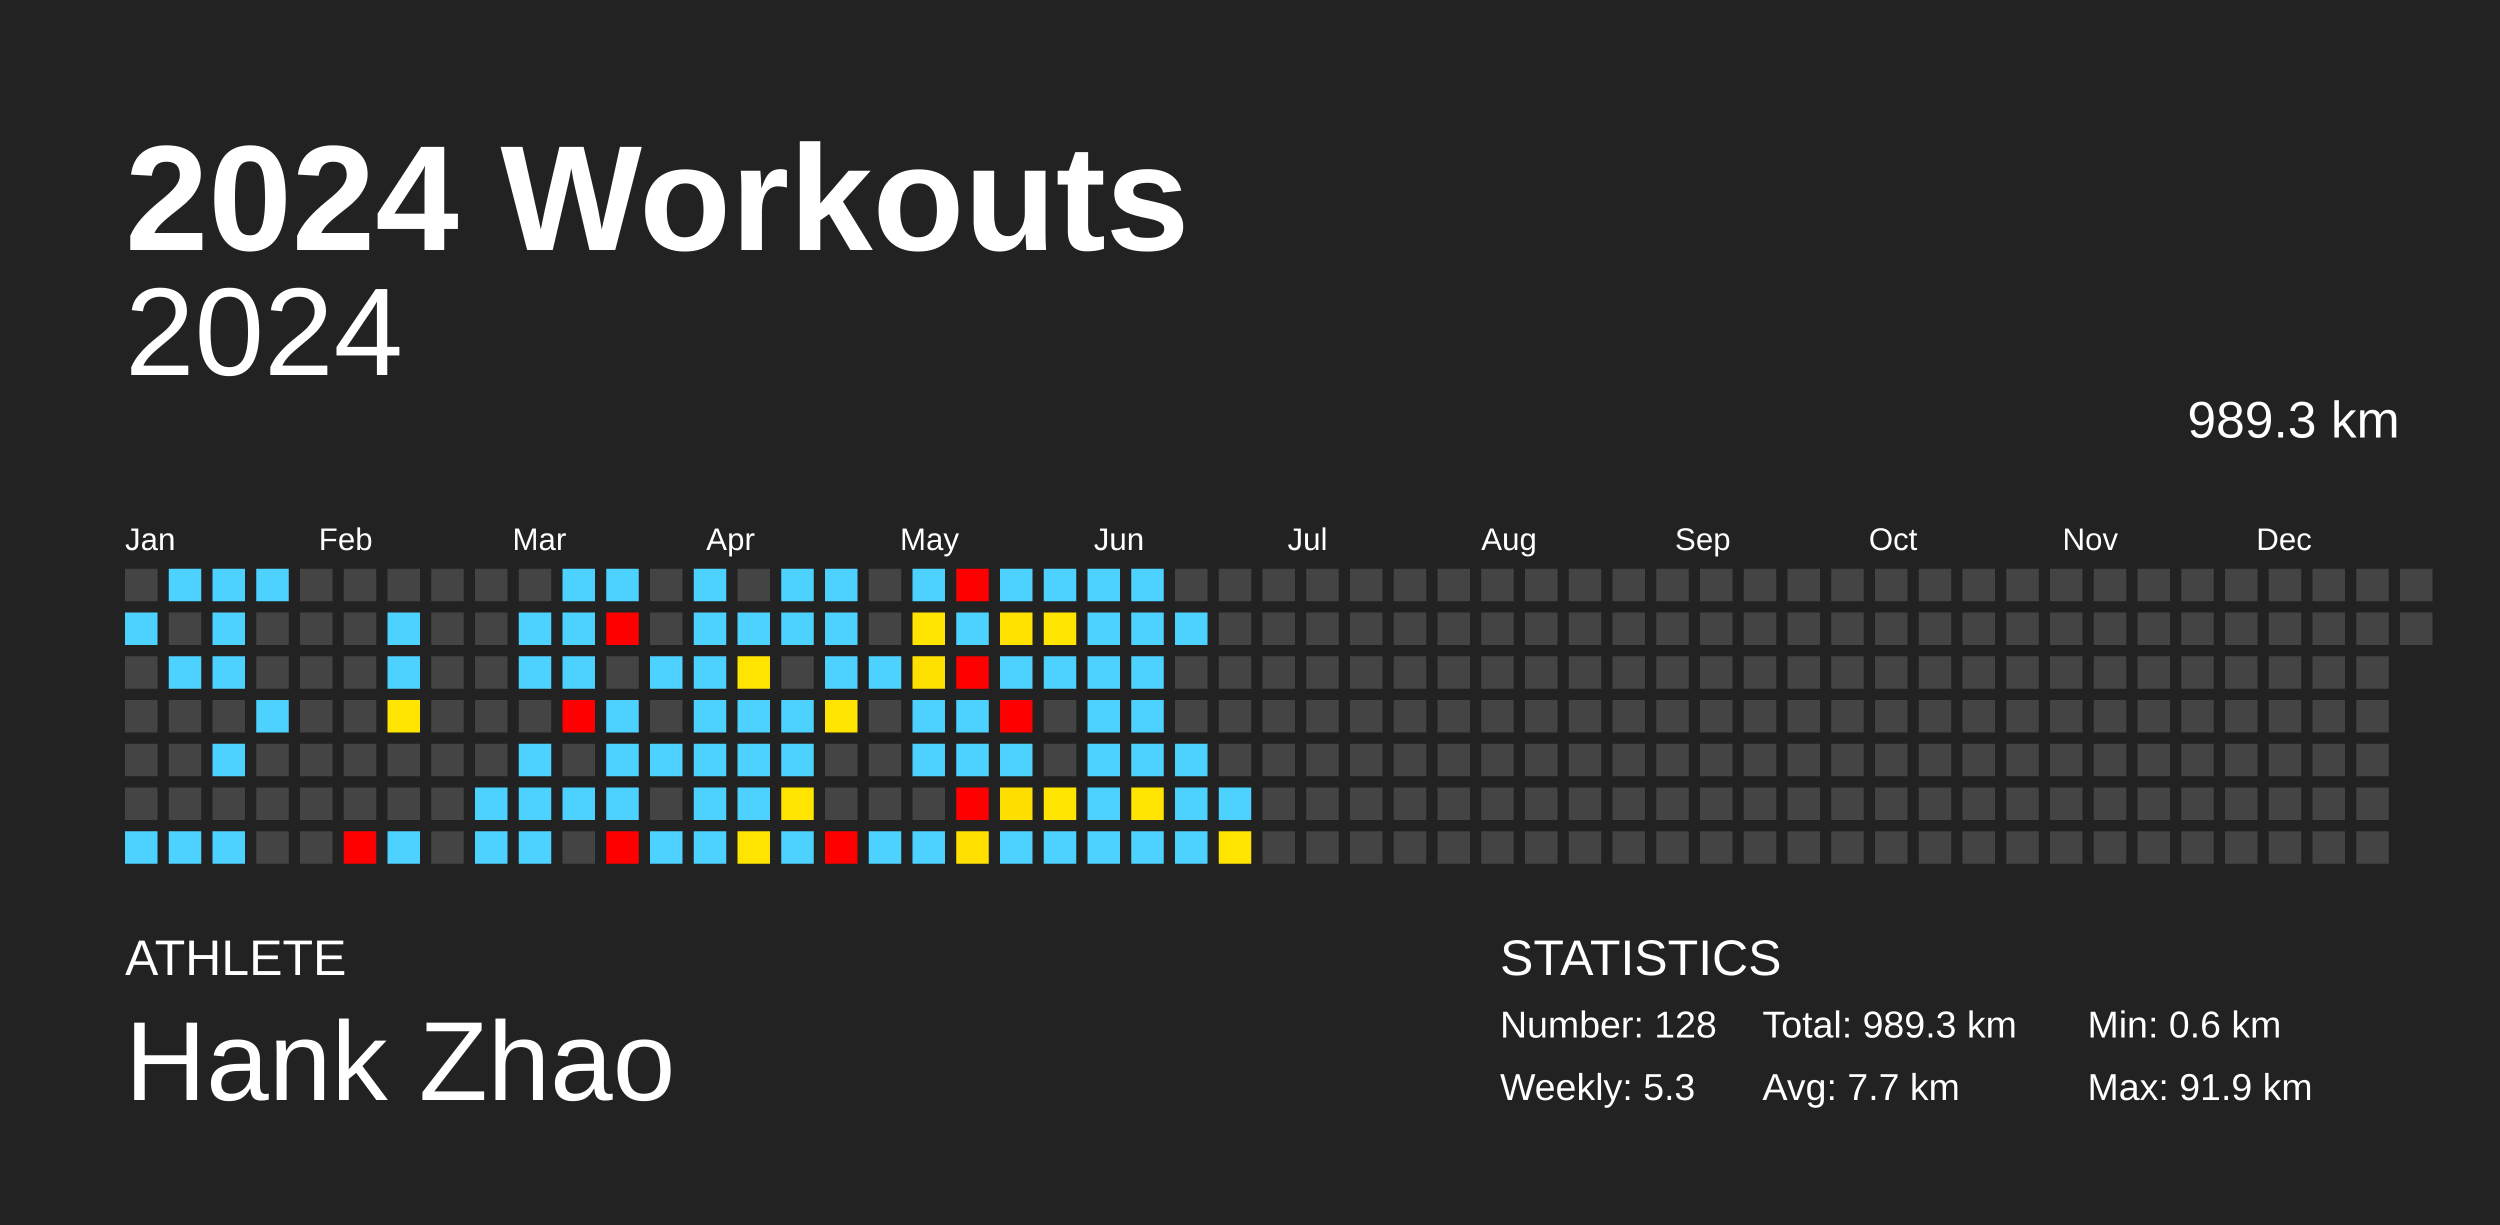
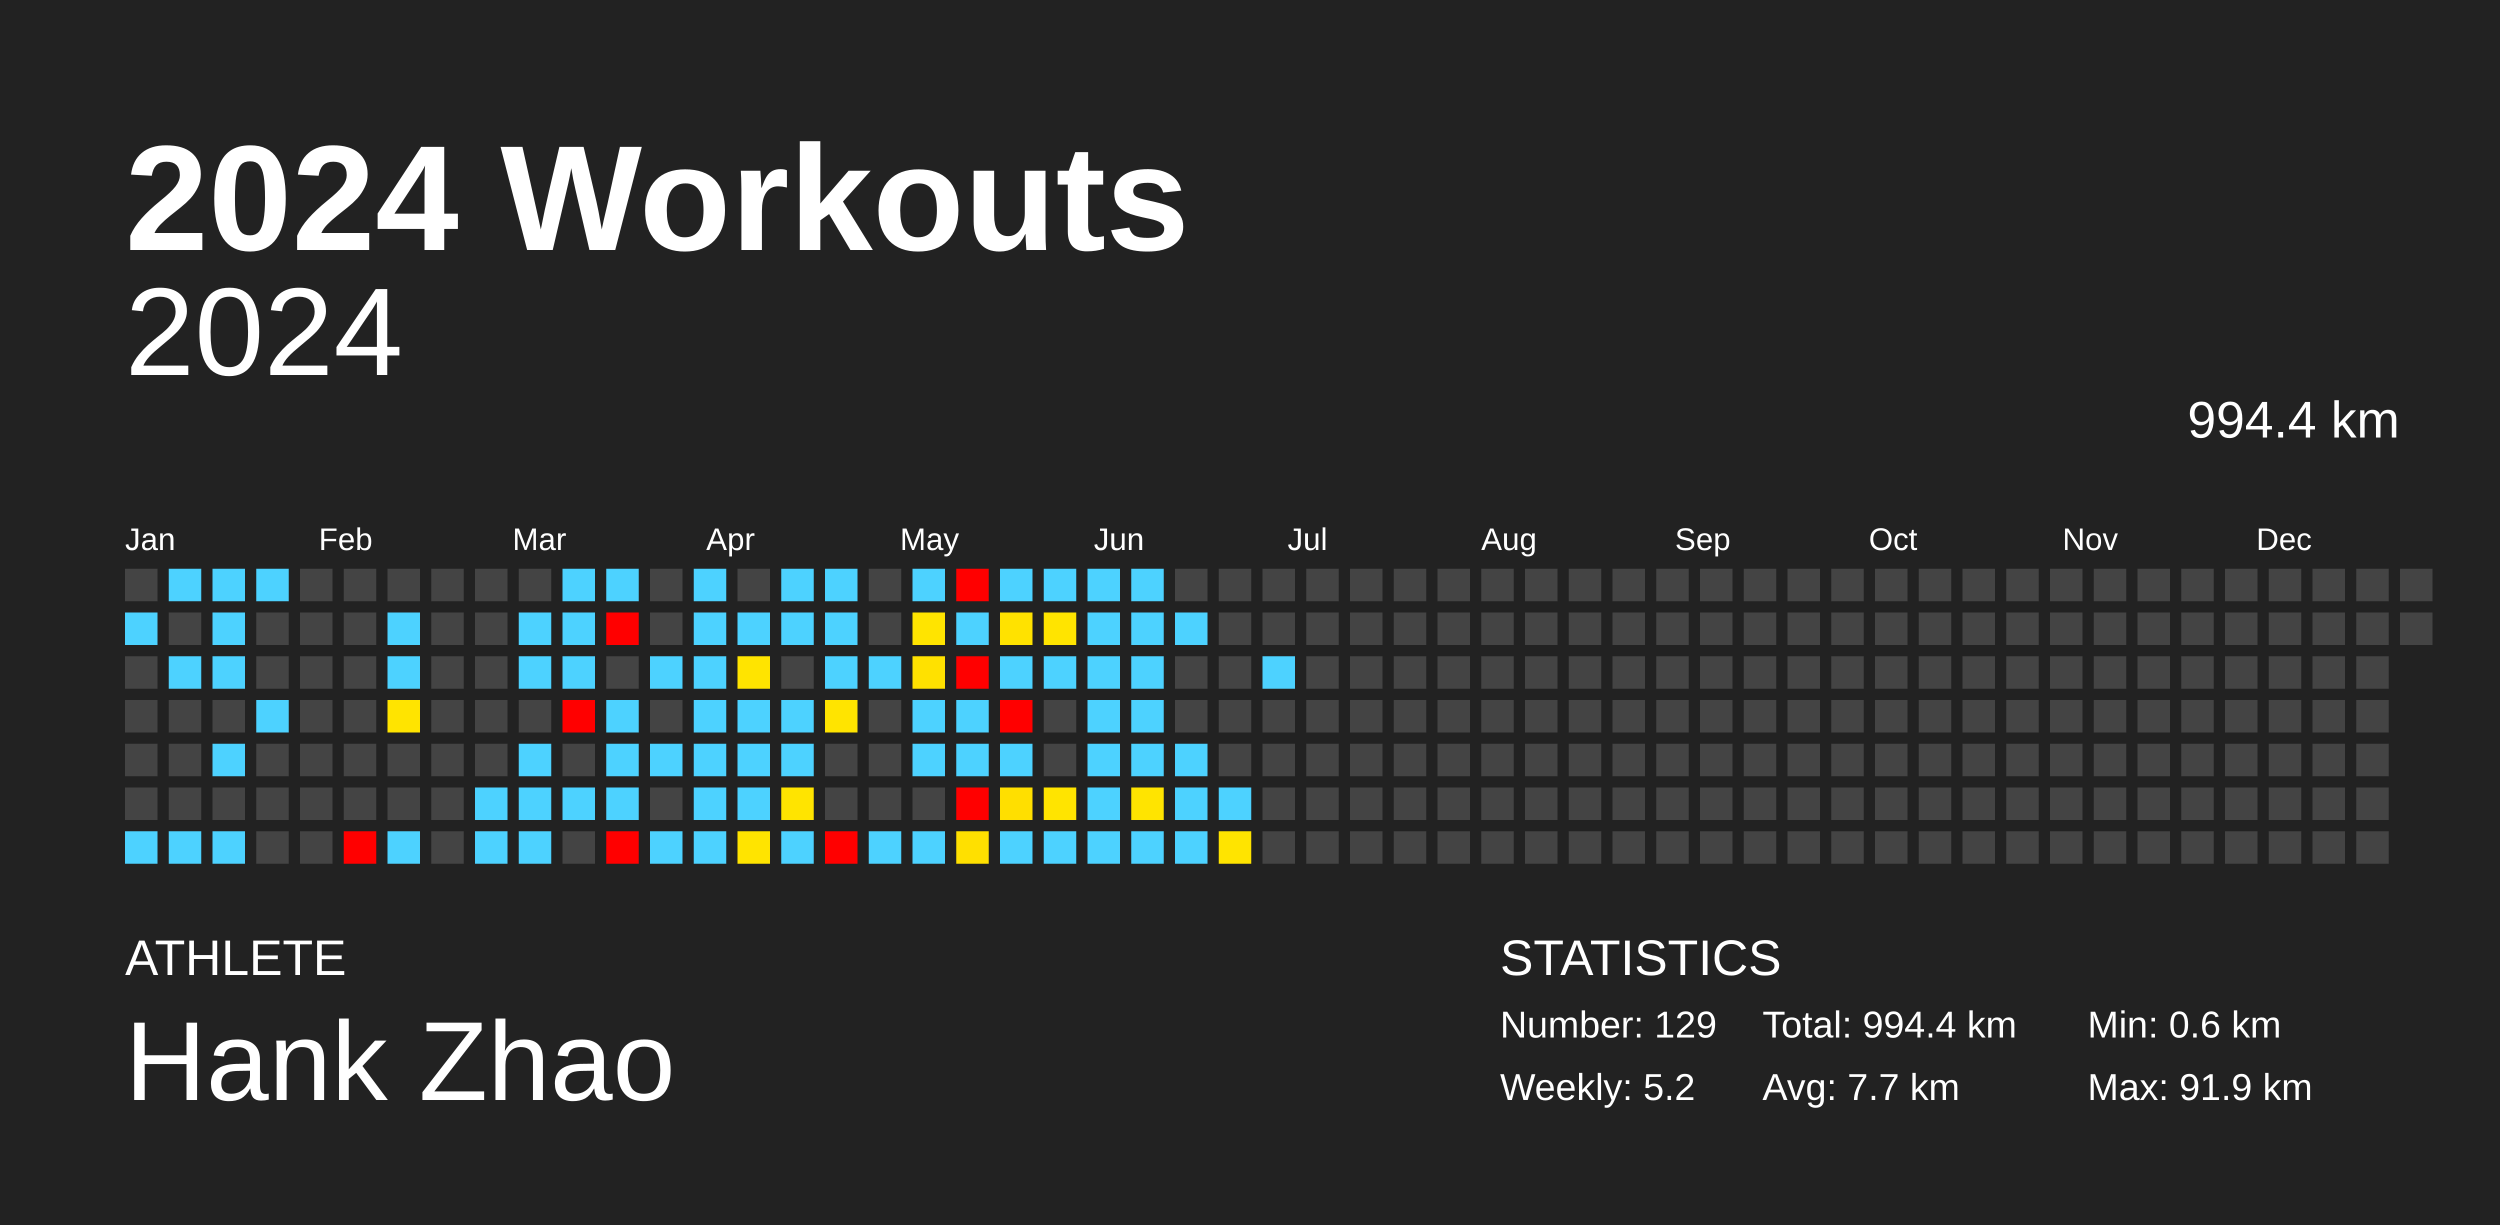
<svg xmlns="http://www.w3.org/2000/svg" baseProfile="full" height="98mm" version="1.1" viewBox="0,0,200,98" width="200mm">
  <defs />
  <rect fill="#222222" height="98" width="200" x="0" y="0" />
  <text fill="#FFFFFF" style="font-size:12px; font-family:Arial; font-weight:bold;" x="10" y="20">2024 Workouts</text>
  <text fill="#FFFFFF" style="font-size:4px; font-family:Arial" x="10" y="78">ATHLETE</text>
  <text fill="#FFFFFF" style="font-size:9px; font-family:Arial" x="10" y="88">Hank Zhao</text>
  <text fill="#FFFFFF" style="font-size:4px; font-family:Arial" x="120" y="78">STATISTICS</text>
-   <text fill="#FFFFFF" style="font-size:3px; font-family:Arial" x="120" y="83">Number: 128</text>
-   <text fill="#FFFFFF" style="font-size:3px; font-family:Arial" x="120" y="88">Weekly: 5.3</text>
-   <text fill="#FFFFFF" style="font-size:3px; font-family:Arial" x="141" y="83">Total: 989.3 km</text>
+   <text fill="#FFFFFF" style="font-size:3px; font-family:Arial" x="120" y="83">Number: 129</text>
+   <text fill="#FFFFFF" style="font-size:3px; font-family:Arial" x="120" y="88">Weekly: 5.2</text>
+   <text fill="#FFFFFF" style="font-size:3px; font-family:Arial" x="141" y="83">Total: 994.4 km</text>
  <text fill="#FFFFFF" style="font-size:3px; font-family:Arial" x="141" y="88">Avg: 7.7 km</text>
  <text fill="#FFFFFF" style="font-size:3px; font-family:Arial" x="167" y="83">Min: 0.6 km</text>
  <text fill="#FFFFFF" style="font-size:3px; font-family:Arial" x="167" y="88">Max: 91.9 km</text>
  <text alignment-baseline="hanging" fill="#FFFFFF" style="font-size:10.0px; font-family:Arial;" x="10" y="30">2024</text>
-   <text alignment-baseline="hanging" fill="#FFFFFF" style="font-size:4.125px; font-family:Arial;" x="175" y="35">989.3 km</text>
+   <text alignment-baseline="hanging" fill="#FFFFFF" style="font-size:4.125px; font-family:Arial;" x="175" y="35">994.4 km</text>
  <text fill="#FFFFFF" style="font-size:2.5px; font-family:Arial" x="10.0" y="44">Jan</text>
  <text fill="#FFFFFF" style="font-size:2.5px; font-family:Arial" x="25.5" y="44">Feb</text>
  <text fill="#FFFFFF" style="font-size:2.5px; font-family:Arial" x="41.0" y="44">Mar</text>
  <text fill="#FFFFFF" style="font-size:2.5px; font-family:Arial" x="56.5" y="44">Apr</text>
  <text fill="#FFFFFF" style="font-size:2.5px; font-family:Arial" x="72.0" y="44">May</text>
  <text fill="#FFFFFF" style="font-size:2.5px; font-family:Arial" x="87.5" y="44">Jun</text>
  <text fill="#FFFFFF" style="font-size:2.5px; font-family:Arial" x="103.0" y="44">Jul</text>
  <text fill="#FFFFFF" style="font-size:2.5px; font-family:Arial" x="118.5" y="44">Aug</text>
  <text fill="#FFFFFF" style="font-size:2.5px; font-family:Arial" x="134.0" y="44">Sep</text>
  <text fill="#FFFFFF" style="font-size:2.5px; font-family:Arial" x="149.5" y="44">Oct</text>
  <text fill="#FFFFFF" style="font-size:2.5px; font-family:Arial" x="165.0" y="44">Nov</text>
  <text fill="#FFFFFF" style="font-size:2.5px; font-family:Arial" x="180.5" y="44">Dec</text>
  <rect fill="#444444" height="2.6" width="2.6" x="10.0" y="45.5" />
  <rect fill="#4dd2ff" height="2.6" width="2.6" x="10.0" y="49.0" />
  <rect fill="#444444" height="2.6" width="2.6" x="10.0" y="52.5" />
  <rect fill="#444444" height="2.6" width="2.6" x="10.0" y="56.0" />
  <rect fill="#444444" height="2.6" width="2.6" x="10.0" y="59.5" />
  <rect fill="#444444" height="2.6" width="2.6" x="10.0" y="63.0" />
  <rect fill="#4dd2ff" height="2.6" width="2.6" x="10.0" y="66.5" />
  <rect fill="#4dd2ff" height="2.6" width="2.6" x="13.5" y="45.5" />
  <rect fill="#444444" height="2.6" width="2.6" x="13.5" y="49.0" />
  <rect fill="#4dd2ff" height="2.6" width="2.6" x="13.5" y="52.5" />
  <rect fill="#444444" height="2.6" width="2.6" x="13.5" y="56.0" />
  <rect fill="#444444" height="2.6" width="2.6" x="13.5" y="59.5" />
  <rect fill="#444444" height="2.6" width="2.6" x="13.5" y="63.0" />
  <rect fill="#4dd2ff" height="2.6" width="2.6" x="13.5" y="66.5" />
  <rect fill="#4dd2ff" height="2.6" width="2.6" x="17.0" y="45.5" />
  <rect fill="#4dd2ff" height="2.6" width="2.6" x="17.0" y="49.0" />
  <rect fill="#4dd2ff" height="2.6" width="2.6" x="17.0" y="52.5" />
  <rect fill="#444444" height="2.6" width="2.6" x="17.0" y="56.0" />
  <rect fill="#4dd2ff" height="2.6" width="2.6" x="17.0" y="59.5" />
  <rect fill="#444444" height="2.6" width="2.6" x="17.0" y="63.0" />
  <rect fill="#4dd2ff" height="2.6" width="2.6" x="17.0" y="66.5" />
  <rect fill="#4dd2ff" height="2.6" width="2.6" x="20.5" y="45.5" />
  <rect fill="#444444" height="2.6" width="2.6" x="20.5" y="49.0" />
  <rect fill="#444444" height="2.6" width="2.6" x="20.5" y="52.5" />
  <rect fill="#4dd2ff" height="2.6" width="2.6" x="20.5" y="56.0" />
  <rect fill="#444444" height="2.6" width="2.6" x="20.5" y="59.5" />
  <rect fill="#444444" height="2.6" width="2.6" x="20.5" y="63.0" />
  <rect fill="#444444" height="2.6" width="2.6" x="20.5" y="66.5" />
  <rect fill="#444444" height="2.6" width="2.6" x="24.0" y="45.5" />
  <rect fill="#444444" height="2.6" width="2.6" x="24.0" y="49.0" />
  <rect fill="#444444" height="2.6" width="2.6" x="24.0" y="52.5" />
  <rect fill="#444444" height="2.6" width="2.6" x="24.0" y="56.0" />
  <rect fill="#444444" height="2.6" width="2.6" x="24.0" y="59.5" />
  <rect fill="#444444" height="2.6" width="2.6" x="24.0" y="63.0" />
  <rect fill="#444444" height="2.6" width="2.6" x="24.0" y="66.5" />
  <rect fill="#444444" height="2.6" width="2.6" x="27.5" y="45.5" />
  <rect fill="#444444" height="2.6" width="2.6" x="27.5" y="49.0" />
  <rect fill="#444444" height="2.6" width="2.6" x="27.5" y="52.5" />
  <rect fill="#444444" height="2.6" width="2.6" x="27.5" y="56.0" />
  <rect fill="#444444" height="2.6" width="2.6" x="27.5" y="59.5" />
  <rect fill="#444444" height="2.6" width="2.6" x="27.5" y="63.0" />
  <rect fill="red" height="2.6" width="2.6" x="27.5" y="66.5" />
  <rect fill="#444444" height="2.6" width="2.6" x="31.0" y="45.5" />
  <rect fill="#4dd2ff" height="2.6" width="2.6" x="31.0" y="49.0" />
  <rect fill="#4dd2ff" height="2.6" width="2.6" x="31.0" y="52.5" />
  <rect fill="#ffe400" height="2.6" width="2.6" x="31.0" y="56.0" />
  <rect fill="#444444" height="2.6" width="2.6" x="31.0" y="59.5" />
  <rect fill="#444444" height="2.6" width="2.6" x="31.0" y="63.0" />
  <rect fill="#4dd2ff" height="2.6" width="2.6" x="31.0" y="66.5" />
  <rect fill="#444444" height="2.6" width="2.6" x="34.5" y="45.5" />
  <rect fill="#444444" height="2.6" width="2.6" x="34.5" y="49.0" />
  <rect fill="#444444" height="2.6" width="2.6" x="34.5" y="52.5" />
  <rect fill="#444444" height="2.6" width="2.6" x="34.5" y="56.0" />
  <rect fill="#444444" height="2.6" width="2.6" x="34.5" y="59.5" />
  <rect fill="#444444" height="2.6" width="2.6" x="34.5" y="63.0" />
  <rect fill="#444444" height="2.6" width="2.6" x="34.5" y="66.5" />
  <rect fill="#444444" height="2.6" width="2.6" x="38.0" y="45.5" />
  <rect fill="#444444" height="2.6" width="2.6" x="38.0" y="49.0" />
  <rect fill="#444444" height="2.6" width="2.6" x="38.0" y="52.5" />
  <rect fill="#444444" height="2.6" width="2.6" x="38.0" y="56.0" />
  <rect fill="#444444" height="2.6" width="2.6" x="38.0" y="59.5" />
  <rect fill="#4dd2ff" height="2.6" width="2.6" x="38.0" y="63.0" />
  <rect fill="#4dd2ff" height="2.6" width="2.6" x="38.0" y="66.5" />
  <rect fill="#444444" height="2.6" width="2.6" x="41.5" y="45.5" />
  <rect fill="#4dd2ff" height="2.6" width="2.6" x="41.5" y="49.0" />
  <rect fill="#4dd2ff" height="2.6" width="2.6" x="41.5" y="52.5" />
  <rect fill="#444444" height="2.6" width="2.6" x="41.5" y="56.0" />
  <rect fill="#4dd2ff" height="2.6" width="2.6" x="41.5" y="59.5" />
  <rect fill="#4dd2ff" height="2.6" width="2.6" x="41.5" y="63.0" />
  <rect fill="#4dd2ff" height="2.6" width="2.6" x="41.5" y="66.5" />
  <rect fill="#4dd2ff" height="2.6" width="2.6" x="45.0" y="45.5" />
  <rect fill="#4dd2ff" height="2.6" width="2.6" x="45.0" y="49.0" />
  <rect fill="#4dd2ff" height="2.6" width="2.6" x="45.0" y="52.5" />
  <rect fill="red" height="2.6" width="2.6" x="45.0" y="56.0" />
  <rect fill="#444444" height="2.6" width="2.6" x="45.0" y="59.5" />
  <rect fill="#4dd2ff" height="2.6" width="2.6" x="45.0" y="63.0" />
  <rect fill="#444444" height="2.6" width="2.6" x="45.0" y="66.5" />
  <rect fill="#4dd2ff" height="2.6" width="2.6" x="48.5" y="45.5" />
  <rect fill="red" height="2.6" width="2.6" x="48.5" y="49.0" />
  <rect fill="#444444" height="2.6" width="2.6" x="48.5" y="52.5" />
  <rect fill="#4dd2ff" height="2.6" width="2.6" x="48.5" y="56.0" />
  <rect fill="#4dd2ff" height="2.6" width="2.6" x="48.5" y="59.5" />
  <rect fill="#4dd2ff" height="2.6" width="2.6" x="48.5" y="63.0" />
  <rect fill="red" height="2.6" width="2.6" x="48.5" y="66.5" />
  <rect fill="#444444" height="2.6" width="2.6" x="52.0" y="45.5" />
  <rect fill="#444444" height="2.6" width="2.6" x="52.0" y="49.0" />
  <rect fill="#4dd2ff" height="2.6" width="2.6" x="52.0" y="52.5" />
  <rect fill="#444444" height="2.6" width="2.6" x="52.0" y="56.0" />
  <rect fill="#4dd2ff" height="2.6" width="2.6" x="52.0" y="59.5" />
  <rect fill="#444444" height="2.6" width="2.6" x="52.0" y="63.0" />
  <rect fill="#4dd2ff" height="2.6" width="2.6" x="52.0" y="66.5" />
  <rect fill="#4dd2ff" height="2.6" width="2.6" x="55.5" y="45.5" />
  <rect fill="#4dd2ff" height="2.6" width="2.6" x="55.5" y="49.0" />
  <rect fill="#4dd2ff" height="2.6" width="2.6" x="55.5" y="52.5" />
  <rect fill="#4dd2ff" height="2.6" width="2.6" x="55.5" y="56.0" />
  <rect fill="#4dd2ff" height="2.6" width="2.6" x="55.5" y="59.5" />
  <rect fill="#4dd2ff" height="2.6" width="2.6" x="55.5" y="63.0" />
  <rect fill="#4dd2ff" height="2.6" width="2.6" x="55.5" y="66.5" />
  <rect fill="#444444" height="2.6" width="2.6" x="59.0" y="45.5" />
  <rect fill="#4dd2ff" height="2.6" width="2.6" x="59.0" y="49.0" />
  <rect fill="#ffe400" height="2.6" width="2.6" x="59.0" y="52.5" />
  <rect fill="#4dd2ff" height="2.6" width="2.6" x="59.0" y="56.0" />
  <rect fill="#4dd2ff" height="2.6" width="2.6" x="59.0" y="59.5" />
  <rect fill="#4dd2ff" height="2.6" width="2.6" x="59.0" y="63.0" />
  <rect fill="#ffe400" height="2.6" width="2.6" x="59.0" y="66.5" />
  <rect fill="#4dd2ff" height="2.6" width="2.6" x="62.5" y="45.5" />
  <rect fill="#4dd2ff" height="2.6" width="2.6" x="62.5" y="49.0" />
  <rect fill="#444444" height="2.6" width="2.6" x="62.5" y="52.5" />
  <rect fill="#4dd2ff" height="2.6" width="2.6" x="62.5" y="56.0" />
  <rect fill="#4dd2ff" height="2.6" width="2.6" x="62.5" y="59.5" />
  <rect fill="#ffe400" height="2.6" width="2.6" x="62.5" y="63.0" />
  <rect fill="#4dd2ff" height="2.6" width="2.6" x="62.5" y="66.5" />
  <rect fill="#4dd2ff" height="2.6" width="2.6" x="66.0" y="45.5" />
  <rect fill="#4dd2ff" height="2.6" width="2.6" x="66.0" y="49.0" />
  <rect fill="#4dd2ff" height="2.6" width="2.6" x="66.0" y="52.5" />
  <rect fill="#ffe400" height="2.6" width="2.6" x="66.0" y="56.0" />
  <rect fill="#444444" height="2.6" width="2.6" x="66.0" y="59.5" />
  <rect fill="#444444" height="2.6" width="2.6" x="66.0" y="63.0" />
  <rect fill="red" height="2.6" width="2.6" x="66.0" y="66.5" />
  <rect fill="#444444" height="2.6" width="2.6" x="69.5" y="45.5" />
  <rect fill="#444444" height="2.6" width="2.6" x="69.5" y="49.0" />
  <rect fill="#4dd2ff" height="2.6" width="2.6" x="69.5" y="52.5" />
  <rect fill="#444444" height="2.6" width="2.6" x="69.5" y="56.0" />
  <rect fill="#444444" height="2.6" width="2.6" x="69.5" y="59.5" />
  <rect fill="#444444" height="2.6" width="2.6" x="69.5" y="63.0" />
  <rect fill="#4dd2ff" height="2.6" width="2.6" x="69.5" y="66.5" />
  <rect fill="#4dd2ff" height="2.6" width="2.6" x="73.0" y="45.5" />
  <rect fill="#ffe400" height="2.6" width="2.6" x="73.0" y="49.0" />
  <rect fill="#ffe100" height="2.6" width="2.6" x="73.0" y="52.5" />
  <rect fill="#4dd2ff" height="2.6" width="2.6" x="73.0" y="56.0" />
  <rect fill="#4dd2ff" height="2.6" width="2.6" x="73.0" y="59.5" />
  <rect fill="#444444" height="2.6" width="2.6" x="73.0" y="63.0" />
  <rect fill="#4dd2ff" height="2.6" width="2.6" x="73.0" y="66.5" />
  <rect fill="red" height="2.6" width="2.6" x="76.5" y="45.5" />
  <rect fill="#4dd2ff" height="2.6" width="2.6" x="76.5" y="49.0" />
  <rect fill="red" height="2.6" width="2.6" x="76.5" y="52.5" />
  <rect fill="#4dd2ff" height="2.6" width="2.6" x="76.5" y="56.0" />
  <rect fill="#4dd2ff" height="2.6" width="2.6" x="76.5" y="59.5" />
  <rect fill="red" height="2.6" width="2.6" x="76.5" y="63.0" />
  <rect fill="#ffe000" height="2.6" width="2.6" x="76.5" y="66.5" />
  <rect fill="#4dd2ff" height="2.6" width="2.6" x="80.0" y="45.5" />
  <rect fill="#ffe200" height="2.6" width="2.6" x="80.0" y="49.0" />
  <rect fill="#4dd2ff" height="2.6" width="2.6" x="80.0" y="52.5" />
  <rect fill="red" height="2.6" width="2.6" x="80.0" y="56.0" />
  <rect fill="#4dd2ff" height="2.6" width="2.6" x="80.0" y="59.5" />
  <rect fill="#ffdf00" height="2.6" width="2.6" x="80.0" y="63.0" />
  <rect fill="#4dd2ff" height="2.6" width="2.6" x="80.0" y="66.5" />
  <rect fill="#4dd2ff" height="2.6" width="2.6" x="83.5" y="45.5" />
  <rect fill="#ffe400" height="2.6" width="2.6" x="83.5" y="49.0" />
  <rect fill="#4dd2ff" height="2.6" width="2.6" x="83.5" y="52.5" />
  <rect fill="#444444" height="2.6" width="2.6" x="83.5" y="56.0" />
  <rect fill="#444444" height="2.6" width="2.6" x="83.5" y="59.5" />
  <rect fill="#ffe400" height="2.6" width="2.6" x="83.5" y="63.0" />
  <rect fill="#4dd2ff" height="2.6" width="2.6" x="83.5" y="66.5" />
  <rect fill="#4dd2ff" height="2.6" width="2.6" x="87.0" y="45.5" />
  <rect fill="#4dd2ff" height="2.6" width="2.6" x="87.0" y="49.0" />
  <rect fill="#4dd2ff" height="2.6" width="2.6" x="87.0" y="52.5" />
  <rect fill="#4dd2ff" height="2.6" width="2.6" x="87.0" y="56.0" />
  <rect fill="#4dd2ff" height="2.6" width="2.6" x="87.0" y="59.5" />
  <rect fill="#4dd2ff" height="2.6" width="2.6" x="87.0" y="63.0" />
  <rect fill="#4dd2ff" height="2.6" width="2.6" x="87.0" y="66.5" />
  <rect fill="#4dd2ff" height="2.6" width="2.6" x="90.5" y="45.5" />
  <rect fill="#4dd2ff" height="2.6" width="2.6" x="90.5" y="49.0" />
  <rect fill="#4dd2ff" height="2.6" width="2.6" x="90.5" y="52.5" />
  <rect fill="#4dd2ff" height="2.6" width="2.6" x="90.5" y="56.0" />
  <rect fill="#4dd2ff" height="2.6" width="2.6" x="90.5" y="59.5" />
  <rect fill="#ffe400" height="2.6" width="2.6" x="90.5" y="63.0" />
  <rect fill="#4dd2ff" height="2.6" width="2.6" x="90.5" y="66.5" />
  <rect fill="#444444" height="2.6" width="2.6" x="94.0" y="45.5" />
  <rect fill="#4dd2ff" height="2.6" width="2.6" x="94.0" y="49.0" />
  <rect fill="#444444" height="2.6" width="2.6" x="94.0" y="52.5" />
  <rect fill="#444444" height="2.6" width="2.6" x="94.0" y="56.0" />
  <rect fill="#4dd2ff" height="2.6" width="2.6" x="94.0" y="59.5" />
  <rect fill="#4dd2ff" height="2.6" width="2.6" x="94.0" y="63.0" />
  <rect fill="#4dd2ff" height="2.6" width="2.6" x="94.0" y="66.5" />
  <rect fill="#444444" height="2.6" width="2.6" x="97.5" y="45.5" />
  <rect fill="#444444" height="2.6" width="2.6" x="97.5" y="49.0" />
  <rect fill="#444444" height="2.6" width="2.6" x="97.5" y="52.5" />
  <rect fill="#444444" height="2.6" width="2.6" x="97.5" y="56.0" />
  <rect fill="#444444" height="2.6" width="2.6" x="97.5" y="59.5" />
  <rect fill="#4dd2ff" height="2.6" width="2.6" x="97.5" y="63.0" />
  <rect fill="#ffe400" height="2.6" width="2.6" x="97.5" y="66.5" />
  <rect fill="#444444" height="2.6" width="2.6" x="101.0" y="45.5" />
  <rect fill="#444444" height="2.6" width="2.6" x="101.0" y="49.0" />
-   <rect fill="#444444" height="2.6" width="2.6" x="101.0" y="52.5" />
+   <rect fill="#4dd2ff" height="2.6" width="2.6" x="101.0" y="52.5" />
  <rect fill="#444444" height="2.6" width="2.6" x="101.0" y="56.0" />
  <rect fill="#444444" height="2.6" width="2.6" x="101.0" y="59.5" />
  <rect fill="#444444" height="2.6" width="2.6" x="101.0" y="63.0" />
  <rect fill="#444444" height="2.6" width="2.6" x="101.0" y="66.5" />
  <rect fill="#444444" height="2.6" width="2.6" x="104.5" y="45.5" />
  <rect fill="#444444" height="2.6" width="2.6" x="104.5" y="49.0" />
  <rect fill="#444444" height="2.6" width="2.6" x="104.5" y="52.5" />
  <rect fill="#444444" height="2.6" width="2.6" x="104.5" y="56.0" />
  <rect fill="#444444" height="2.6" width="2.6" x="104.5" y="59.5" />
  <rect fill="#444444" height="2.6" width="2.6" x="104.5" y="63.0" />
  <rect fill="#444444" height="2.6" width="2.6" x="104.5" y="66.5" />
  <rect fill="#444444" height="2.6" width="2.6" x="108.0" y="45.5" />
  <rect fill="#444444" height="2.6" width="2.6" x="108.0" y="49.0" />
  <rect fill="#444444" height="2.6" width="2.6" x="108.0" y="52.5" />
  <rect fill="#444444" height="2.6" width="2.6" x="108.0" y="56.0" />
  <rect fill="#444444" height="2.6" width="2.6" x="108.0" y="59.5" />
  <rect fill="#444444" height="2.6" width="2.6" x="108.0" y="63.0" />
  <rect fill="#444444" height="2.6" width="2.6" x="108.0" y="66.5" />
  <rect fill="#444444" height="2.6" width="2.6" x="111.5" y="45.5" />
  <rect fill="#444444" height="2.6" width="2.6" x="111.5" y="49.0" />
  <rect fill="#444444" height="2.6" width="2.6" x="111.5" y="52.5" />
  <rect fill="#444444" height="2.6" width="2.6" x="111.5" y="56.0" />
  <rect fill="#444444" height="2.6" width="2.6" x="111.5" y="59.5" />
  <rect fill="#444444" height="2.6" width="2.6" x="111.5" y="63.0" />
  <rect fill="#444444" height="2.6" width="2.6" x="111.5" y="66.5" />
  <rect fill="#444444" height="2.6" width="2.6" x="115.0" y="45.5" />
  <rect fill="#444444" height="2.6" width="2.6" x="115.0" y="49.0" />
  <rect fill="#444444" height="2.6" width="2.6" x="115.0" y="52.5" />
  <rect fill="#444444" height="2.6" width="2.6" x="115.0" y="56.0" />
  <rect fill="#444444" height="2.6" width="2.6" x="115.0" y="59.5" />
  <rect fill="#444444" height="2.6" width="2.6" x="115.0" y="63.0" />
  <rect fill="#444444" height="2.6" width="2.6" x="115.0" y="66.5" />
  <rect fill="#444444" height="2.6" width="2.6" x="118.5" y="45.5" />
  <rect fill="#444444" height="2.6" width="2.6" x="118.5" y="49.0" />
  <rect fill="#444444" height="2.6" width="2.6" x="118.5" y="52.5" />
  <rect fill="#444444" height="2.6" width="2.6" x="118.5" y="56.0" />
  <rect fill="#444444" height="2.6" width="2.6" x="118.5" y="59.5" />
  <rect fill="#444444" height="2.6" width="2.6" x="118.5" y="63.0" />
  <rect fill="#444444" height="2.6" width="2.6" x="118.5" y="66.5" />
  <rect fill="#444444" height="2.6" width="2.6" x="122.0" y="45.5" />
  <rect fill="#444444" height="2.6" width="2.6" x="122.0" y="49.0" />
  <rect fill="#444444" height="2.6" width="2.6" x="122.0" y="52.5" />
  <rect fill="#444444" height="2.6" width="2.6" x="122.0" y="56.0" />
  <rect fill="#444444" height="2.6" width="2.6" x="122.0" y="59.5" />
  <rect fill="#444444" height="2.6" width="2.6" x="122.0" y="63.0" />
  <rect fill="#444444" height="2.6" width="2.6" x="122.0" y="66.5" />
  <rect fill="#444444" height="2.6" width="2.6" x="125.5" y="45.5" />
  <rect fill="#444444" height="2.6" width="2.6" x="125.5" y="49.0" />
  <rect fill="#444444" height="2.6" width="2.6" x="125.5" y="52.5" />
  <rect fill="#444444" height="2.6" width="2.6" x="125.5" y="56.0" />
  <rect fill="#444444" height="2.6" width="2.6" x="125.5" y="59.5" />
  <rect fill="#444444" height="2.6" width="2.6" x="125.5" y="63.0" />
  <rect fill="#444444" height="2.6" width="2.6" x="125.5" y="66.5" />
  <rect fill="#444444" height="2.6" width="2.6" x="129.0" y="45.5" />
  <rect fill="#444444" height="2.6" width="2.6" x="129.0" y="49.0" />
  <rect fill="#444444" height="2.6" width="2.6" x="129.0" y="52.5" />
  <rect fill="#444444" height="2.6" width="2.6" x="129.0" y="56.0" />
  <rect fill="#444444" height="2.6" width="2.6" x="129.0" y="59.5" />
  <rect fill="#444444" height="2.6" width="2.6" x="129.0" y="63.0" />
  <rect fill="#444444" height="2.6" width="2.6" x="129.0" y="66.5" />
  <rect fill="#444444" height="2.6" width="2.6" x="132.5" y="45.5" />
  <rect fill="#444444" height="2.6" width="2.6" x="132.5" y="49.0" />
  <rect fill="#444444" height="2.6" width="2.6" x="132.5" y="52.5" />
  <rect fill="#444444" height="2.6" width="2.6" x="132.5" y="56.0" />
  <rect fill="#444444" height="2.6" width="2.6" x="132.5" y="59.5" />
  <rect fill="#444444" height="2.6" width="2.6" x="132.5" y="63.0" />
  <rect fill="#444444" height="2.6" width="2.6" x="132.5" y="66.5" />
  <rect fill="#444444" height="2.6" width="2.6" x="136.0" y="45.5" />
  <rect fill="#444444" height="2.6" width="2.6" x="136.0" y="49.0" />
  <rect fill="#444444" height="2.6" width="2.6" x="136.0" y="52.5" />
  <rect fill="#444444" height="2.6" width="2.6" x="136.0" y="56.0" />
  <rect fill="#444444" height="2.6" width="2.6" x="136.0" y="59.5" />
  <rect fill="#444444" height="2.6" width="2.6" x="136.0" y="63.0" />
  <rect fill="#444444" height="2.6" width="2.6" x="136.0" y="66.5" />
  <rect fill="#444444" height="2.6" width="2.6" x="139.5" y="45.5" />
  <rect fill="#444444" height="2.6" width="2.6" x="139.5" y="49.0" />
  <rect fill="#444444" height="2.6" width="2.6" x="139.5" y="52.5" />
  <rect fill="#444444" height="2.6" width="2.6" x="139.5" y="56.0" />
  <rect fill="#444444" height="2.6" width="2.6" x="139.5" y="59.5" />
  <rect fill="#444444" height="2.6" width="2.6" x="139.5" y="63.0" />
  <rect fill="#444444" height="2.6" width="2.6" x="139.5" y="66.5" />
  <rect fill="#444444" height="2.6" width="2.6" x="143.0" y="45.5" />
  <rect fill="#444444" height="2.6" width="2.6" x="143.0" y="49.0" />
  <rect fill="#444444" height="2.6" width="2.6" x="143.0" y="52.5" />
  <rect fill="#444444" height="2.6" width="2.6" x="143.0" y="56.0" />
  <rect fill="#444444" height="2.6" width="2.6" x="143.0" y="59.5" />
  <rect fill="#444444" height="2.6" width="2.6" x="143.0" y="63.0" />
  <rect fill="#444444" height="2.6" width="2.6" x="143.0" y="66.5" />
  <rect fill="#444444" height="2.6" width="2.6" x="146.5" y="45.5" />
  <rect fill="#444444" height="2.6" width="2.6" x="146.5" y="49.0" />
  <rect fill="#444444" height="2.6" width="2.6" x="146.5" y="52.5" />
  <rect fill="#444444" height="2.6" width="2.6" x="146.5" y="56.0" />
  <rect fill="#444444" height="2.6" width="2.6" x="146.5" y="59.5" />
  <rect fill="#444444" height="2.6" width="2.6" x="146.5" y="63.0" />
  <rect fill="#444444" height="2.6" width="2.6" x="146.5" y="66.5" />
  <rect fill="#444444" height="2.6" width="2.6" x="150.0" y="45.5" />
  <rect fill="#444444" height="2.6" width="2.6" x="150.0" y="49.0" />
  <rect fill="#444444" height="2.6" width="2.6" x="150.0" y="52.5" />
  <rect fill="#444444" height="2.6" width="2.6" x="150.0" y="56.0" />
  <rect fill="#444444" height="2.6" width="2.6" x="150.0" y="59.5" />
  <rect fill="#444444" height="2.6" width="2.6" x="150.0" y="63.0" />
  <rect fill="#444444" height="2.6" width="2.6" x="150.0" y="66.5" />
  <rect fill="#444444" height="2.6" width="2.6" x="153.5" y="45.5" />
  <rect fill="#444444" height="2.6" width="2.6" x="153.5" y="49.0" />
  <rect fill="#444444" height="2.6" width="2.6" x="153.5" y="52.5" />
  <rect fill="#444444" height="2.6" width="2.6" x="153.5" y="56.0" />
  <rect fill="#444444" height="2.6" width="2.6" x="153.5" y="59.5" />
  <rect fill="#444444" height="2.6" width="2.6" x="153.5" y="63.0" />
  <rect fill="#444444" height="2.6" width="2.6" x="153.5" y="66.5" />
  <rect fill="#444444" height="2.6" width="2.6" x="157.0" y="45.5" />
  <rect fill="#444444" height="2.6" width="2.6" x="157.0" y="49.0" />
  <rect fill="#444444" height="2.6" width="2.6" x="157.0" y="52.5" />
  <rect fill="#444444" height="2.6" width="2.6" x="157.0" y="56.0" />
  <rect fill="#444444" height="2.6" width="2.6" x="157.0" y="59.5" />
  <rect fill="#444444" height="2.6" width="2.6" x="157.0" y="63.0" />
  <rect fill="#444444" height="2.6" width="2.6" x="157.0" y="66.5" />
  <rect fill="#444444" height="2.6" width="2.6" x="160.5" y="45.5" />
  <rect fill="#444444" height="2.6" width="2.6" x="160.5" y="49.0" />
  <rect fill="#444444" height="2.6" width="2.6" x="160.5" y="52.5" />
  <rect fill="#444444" height="2.6" width="2.6" x="160.5" y="56.0" />
  <rect fill="#444444" height="2.6" width="2.6" x="160.5" y="59.5" />
  <rect fill="#444444" height="2.6" width="2.6" x="160.5" y="63.0" />
  <rect fill="#444444" height="2.6" width="2.6" x="160.5" y="66.5" />
  <rect fill="#444444" height="2.6" width="2.6" x="164.0" y="45.5" />
  <rect fill="#444444" height="2.6" width="2.6" x="164.0" y="49.0" />
  <rect fill="#444444" height="2.6" width="2.6" x="164.0" y="52.5" />
  <rect fill="#444444" height="2.6" width="2.6" x="164.0" y="56.0" />
  <rect fill="#444444" height="2.6" width="2.6" x="164.0" y="59.5" />
  <rect fill="#444444" height="2.6" width="2.6" x="164.0" y="63.0" />
  <rect fill="#444444" height="2.6" width="2.6" x="164.0" y="66.5" />
  <rect fill="#444444" height="2.6" width="2.6" x="167.5" y="45.5" />
  <rect fill="#444444" height="2.6" width="2.6" x="167.5" y="49.0" />
  <rect fill="#444444" height="2.6" width="2.6" x="167.5" y="52.5" />
  <rect fill="#444444" height="2.6" width="2.6" x="167.5" y="56.0" />
  <rect fill="#444444" height="2.6" width="2.6" x="167.5" y="59.5" />
  <rect fill="#444444" height="2.6" width="2.6" x="167.5" y="63.0" />
  <rect fill="#444444" height="2.6" width="2.6" x="167.5" y="66.5" />
  <rect fill="#444444" height="2.6" width="2.6" x="171.0" y="45.5" />
  <rect fill="#444444" height="2.6" width="2.6" x="171.0" y="49.0" />
  <rect fill="#444444" height="2.6" width="2.6" x="171.0" y="52.5" />
  <rect fill="#444444" height="2.6" width="2.6" x="171.0" y="56.0" />
  <rect fill="#444444" height="2.6" width="2.6" x="171.0" y="59.5" />
  <rect fill="#444444" height="2.6" width="2.6" x="171.0" y="63.0" />
  <rect fill="#444444" height="2.6" width="2.6" x="171.0" y="66.5" />
  <rect fill="#444444" height="2.6" width="2.6" x="174.5" y="45.5" />
  <rect fill="#444444" height="2.6" width="2.6" x="174.5" y="49.0" />
  <rect fill="#444444" height="2.6" width="2.6" x="174.5" y="52.5" />
  <rect fill="#444444" height="2.6" width="2.6" x="174.5" y="56.0" />
  <rect fill="#444444" height="2.6" width="2.6" x="174.5" y="59.5" />
  <rect fill="#444444" height="2.6" width="2.6" x="174.5" y="63.0" />
  <rect fill="#444444" height="2.6" width="2.6" x="174.5" y="66.5" />
  <rect fill="#444444" height="2.6" width="2.6" x="178.0" y="45.5" />
  <rect fill="#444444" height="2.6" width="2.6" x="178.0" y="49.0" />
  <rect fill="#444444" height="2.6" width="2.6" x="178.0" y="52.5" />
  <rect fill="#444444" height="2.6" width="2.6" x="178.0" y="56.0" />
  <rect fill="#444444" height="2.6" width="2.6" x="178.0" y="59.5" />
  <rect fill="#444444" height="2.6" width="2.6" x="178.0" y="63.0" />
  <rect fill="#444444" height="2.6" width="2.6" x="178.0" y="66.5" />
  <rect fill="#444444" height="2.6" width="2.6" x="181.5" y="45.5" />
  <rect fill="#444444" height="2.6" width="2.6" x="181.5" y="49.0" />
  <rect fill="#444444" height="2.6" width="2.6" x="181.5" y="52.5" />
  <rect fill="#444444" height="2.6" width="2.6" x="181.5" y="56.0" />
  <rect fill="#444444" height="2.6" width="2.6" x="181.5" y="59.5" />
  <rect fill="#444444" height="2.6" width="2.6" x="181.5" y="63.0" />
  <rect fill="#444444" height="2.6" width="2.6" x="181.5" y="66.5" />
  <rect fill="#444444" height="2.6" width="2.6" x="185.0" y="45.5" />
  <rect fill="#444444" height="2.6" width="2.6" x="185.0" y="49.0" />
  <rect fill="#444444" height="2.6" width="2.6" x="185.0" y="52.5" />
  <rect fill="#444444" height="2.6" width="2.6" x="185.0" y="56.0" />
  <rect fill="#444444" height="2.6" width="2.6" x="185.0" y="59.5" />
  <rect fill="#444444" height="2.6" width="2.6" x="185.0" y="63.0" />
  <rect fill="#444444" height="2.6" width="2.6" x="185.0" y="66.5" />
  <rect fill="#444444" height="2.6" width="2.6" x="188.5" y="45.5" />
  <rect fill="#444444" height="2.6" width="2.6" x="188.5" y="49.0" />
  <rect fill="#444444" height="2.6" width="2.6" x="188.5" y="52.5" />
  <rect fill="#444444" height="2.6" width="2.6" x="188.5" y="56.0" />
  <rect fill="#444444" height="2.6" width="2.6" x="188.5" y="59.5" />
  <rect fill="#444444" height="2.6" width="2.6" x="188.5" y="63.0" />
  <rect fill="#444444" height="2.6" width="2.6" x="188.5" y="66.5" />
  <rect fill="#444444" height="2.6" width="2.6" x="192.0" y="45.5" />
  <rect fill="#444444" height="2.6" width="2.6" x="192.0" y="49.0" />
</svg>
